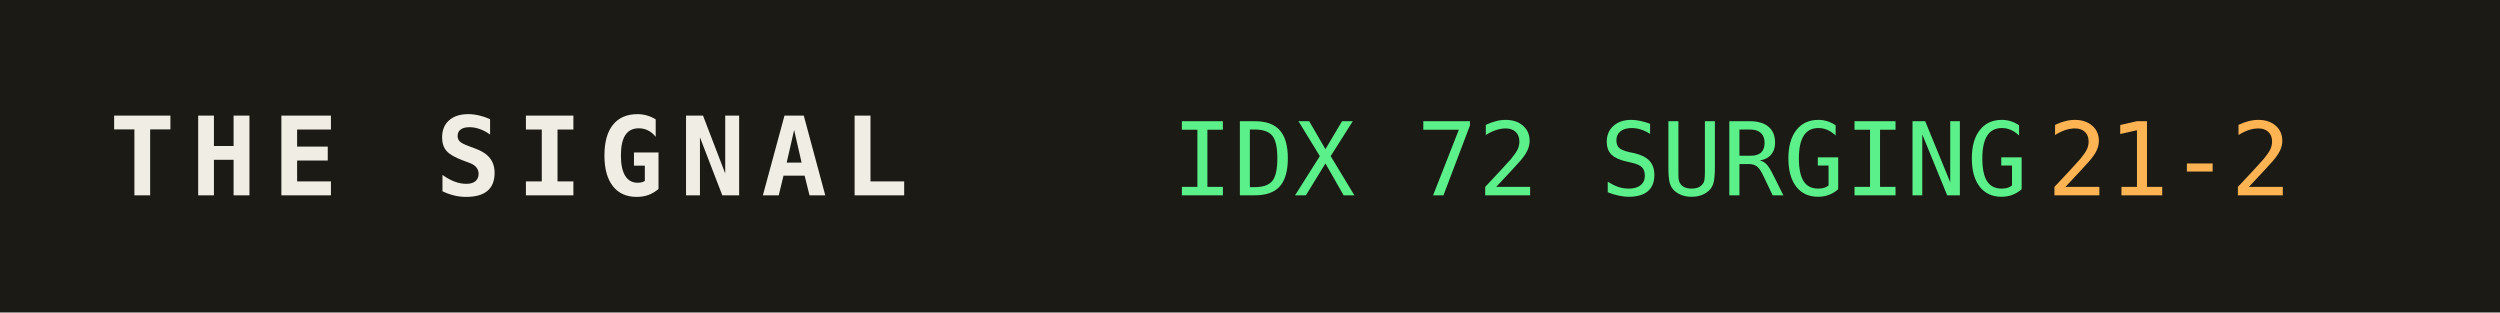
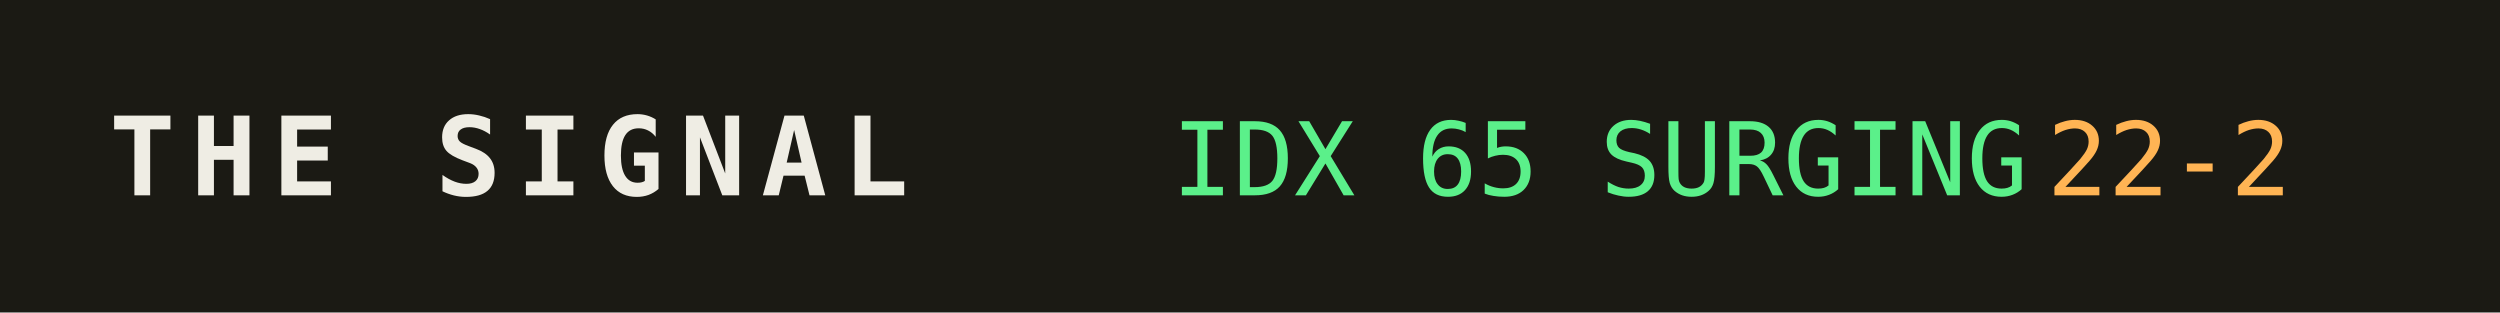
<svg xmlns="http://www.w3.org/2000/svg" width="320" height="40" role="img" aria-label="THE SIGNAL">
  <rect width="320" height="40" fill="#1b1a14" />
  <text x="14" y="25" fill="#efede4" font-family="monospace" font-size="14" font-weight="700" letter-spacing="2">THE SIGNAL</text>
-   <text x="150" y="25" fill="#5bf08a" font-family="monospace" font-size="13">IDX 72 SURGING</text>
+   <text x="150" y="25" fill="#5bf08a" font-family="monospace" font-size="13">IDX 65 SURGING</text>
  <text x="150" y="25" fill="#5bf08a" font-family="monospace" font-size="13" dy="0" />
-   <text x="262" y="25" fill="#ffb454" font-family="monospace" font-size="13">21-2</text>
+   <text x="262" y="25" fill="#ffb454" font-family="monospace" font-size="13">22-2</text>
</svg>
